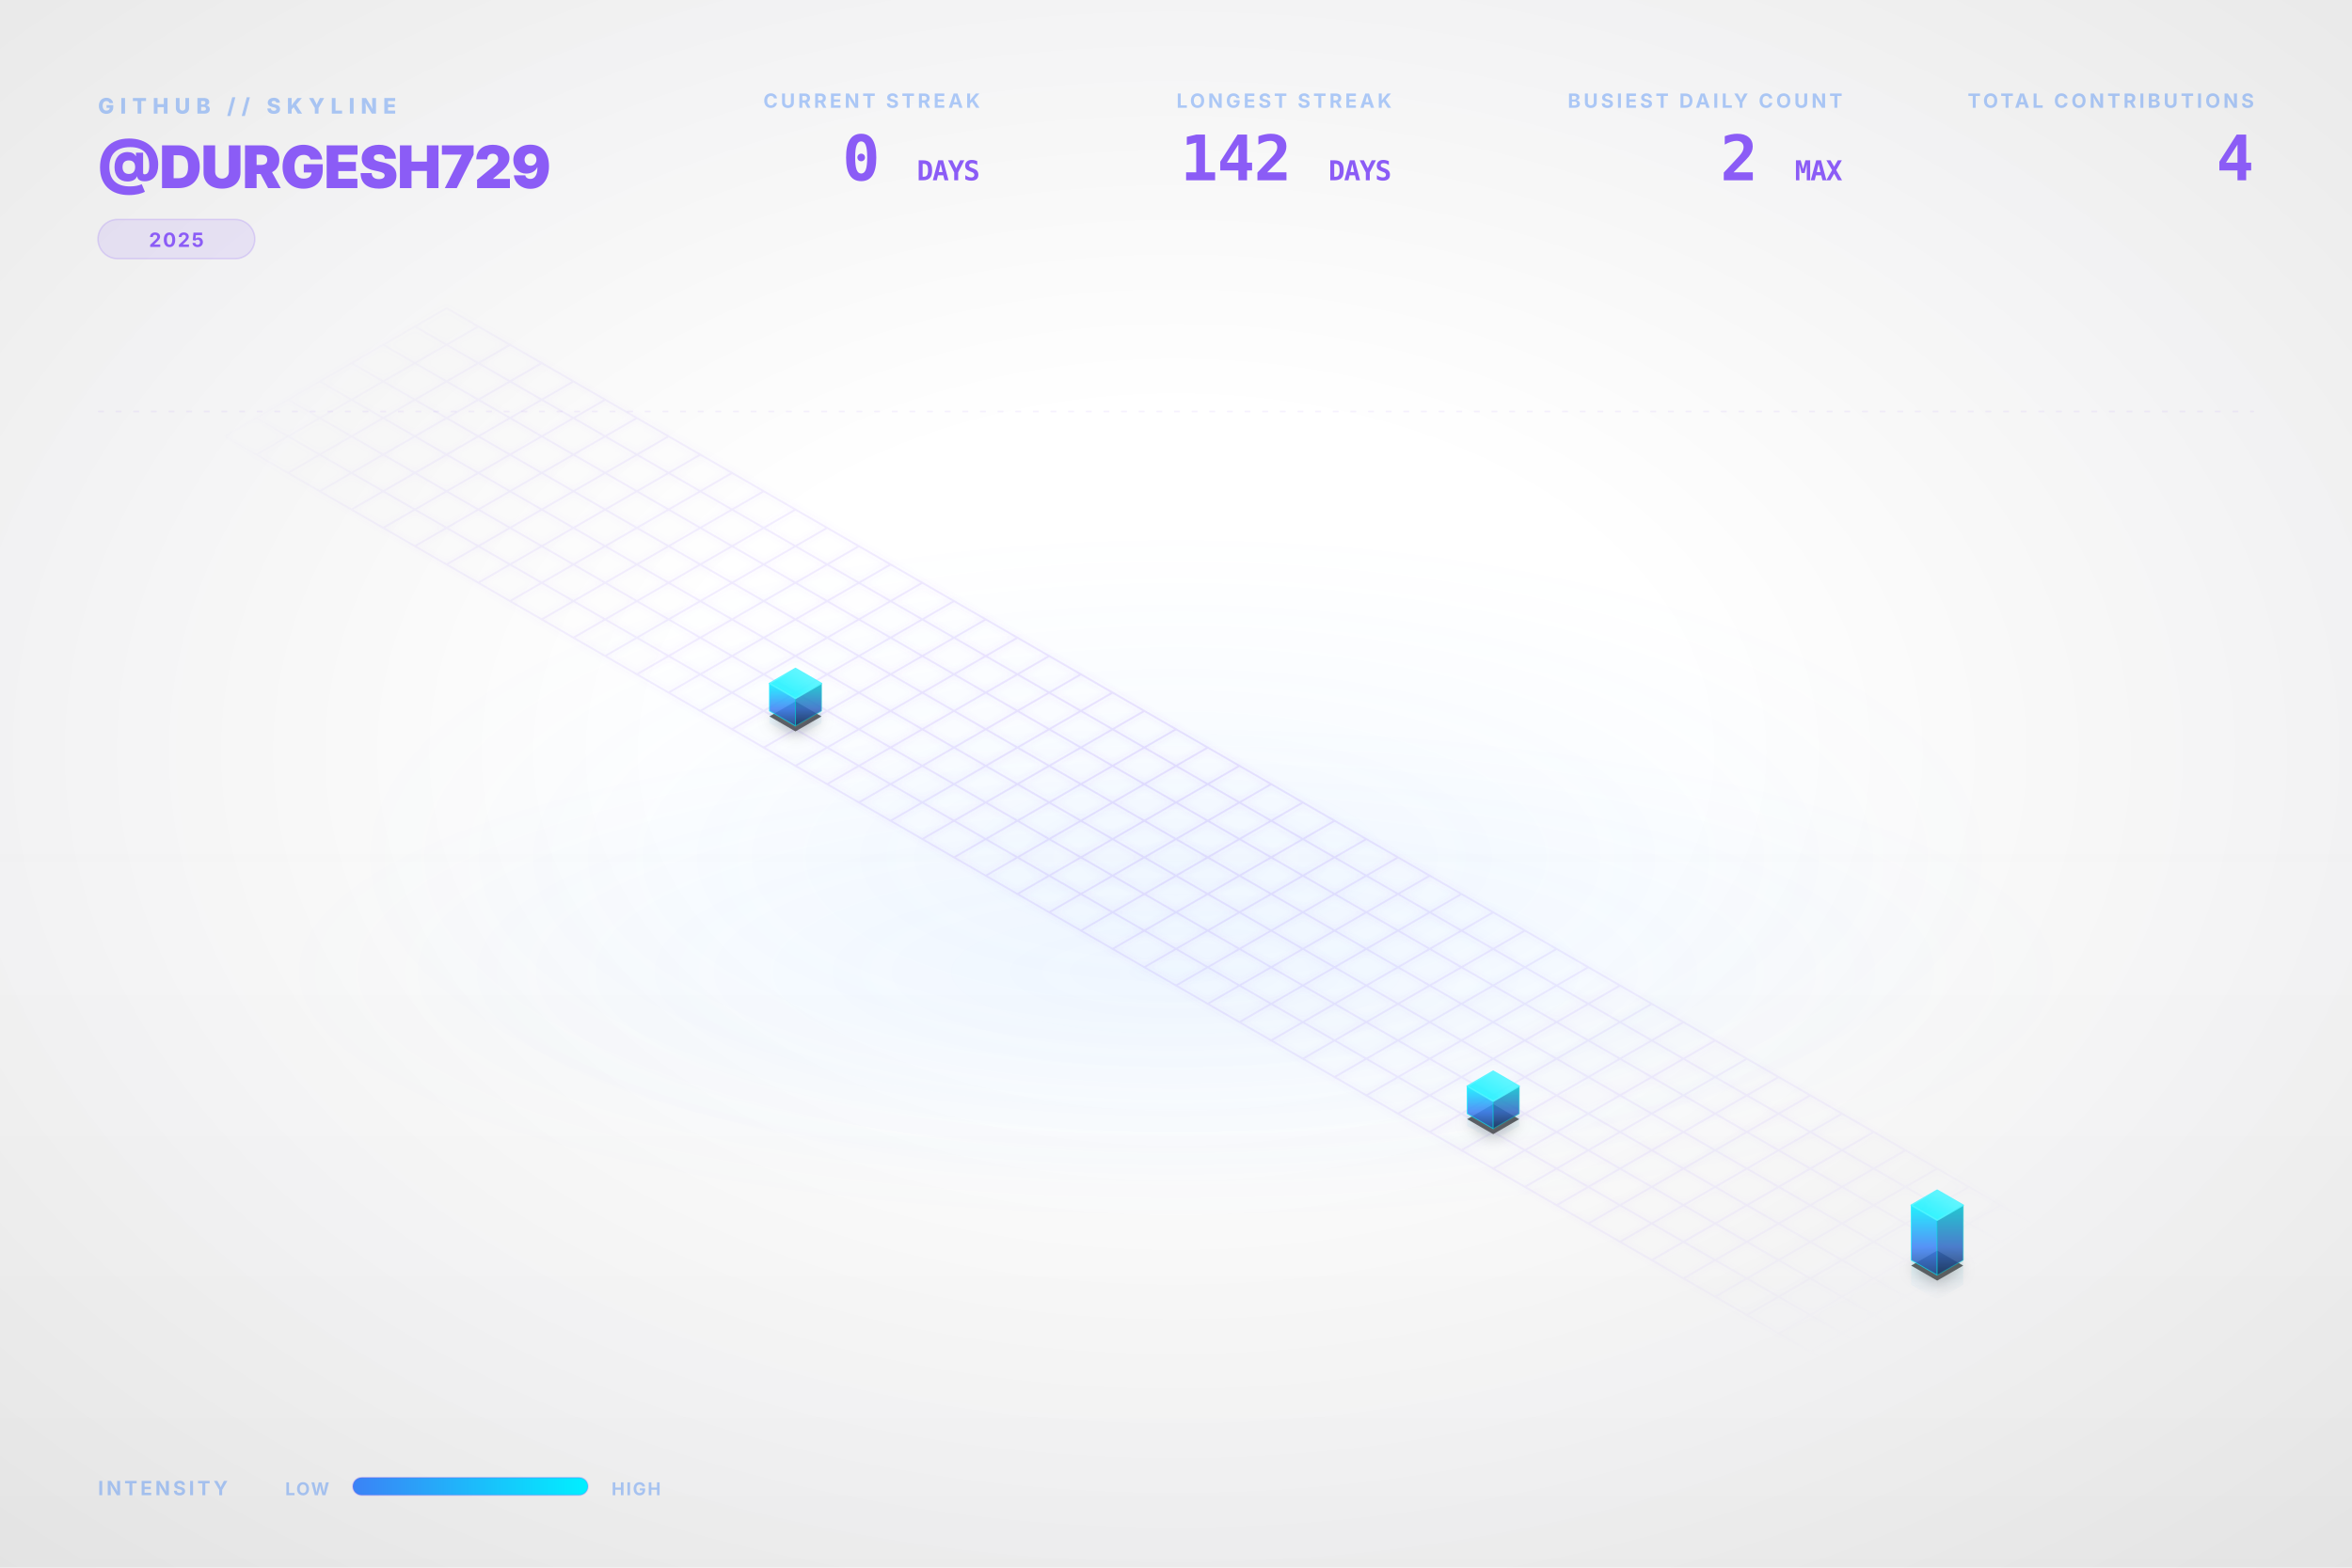
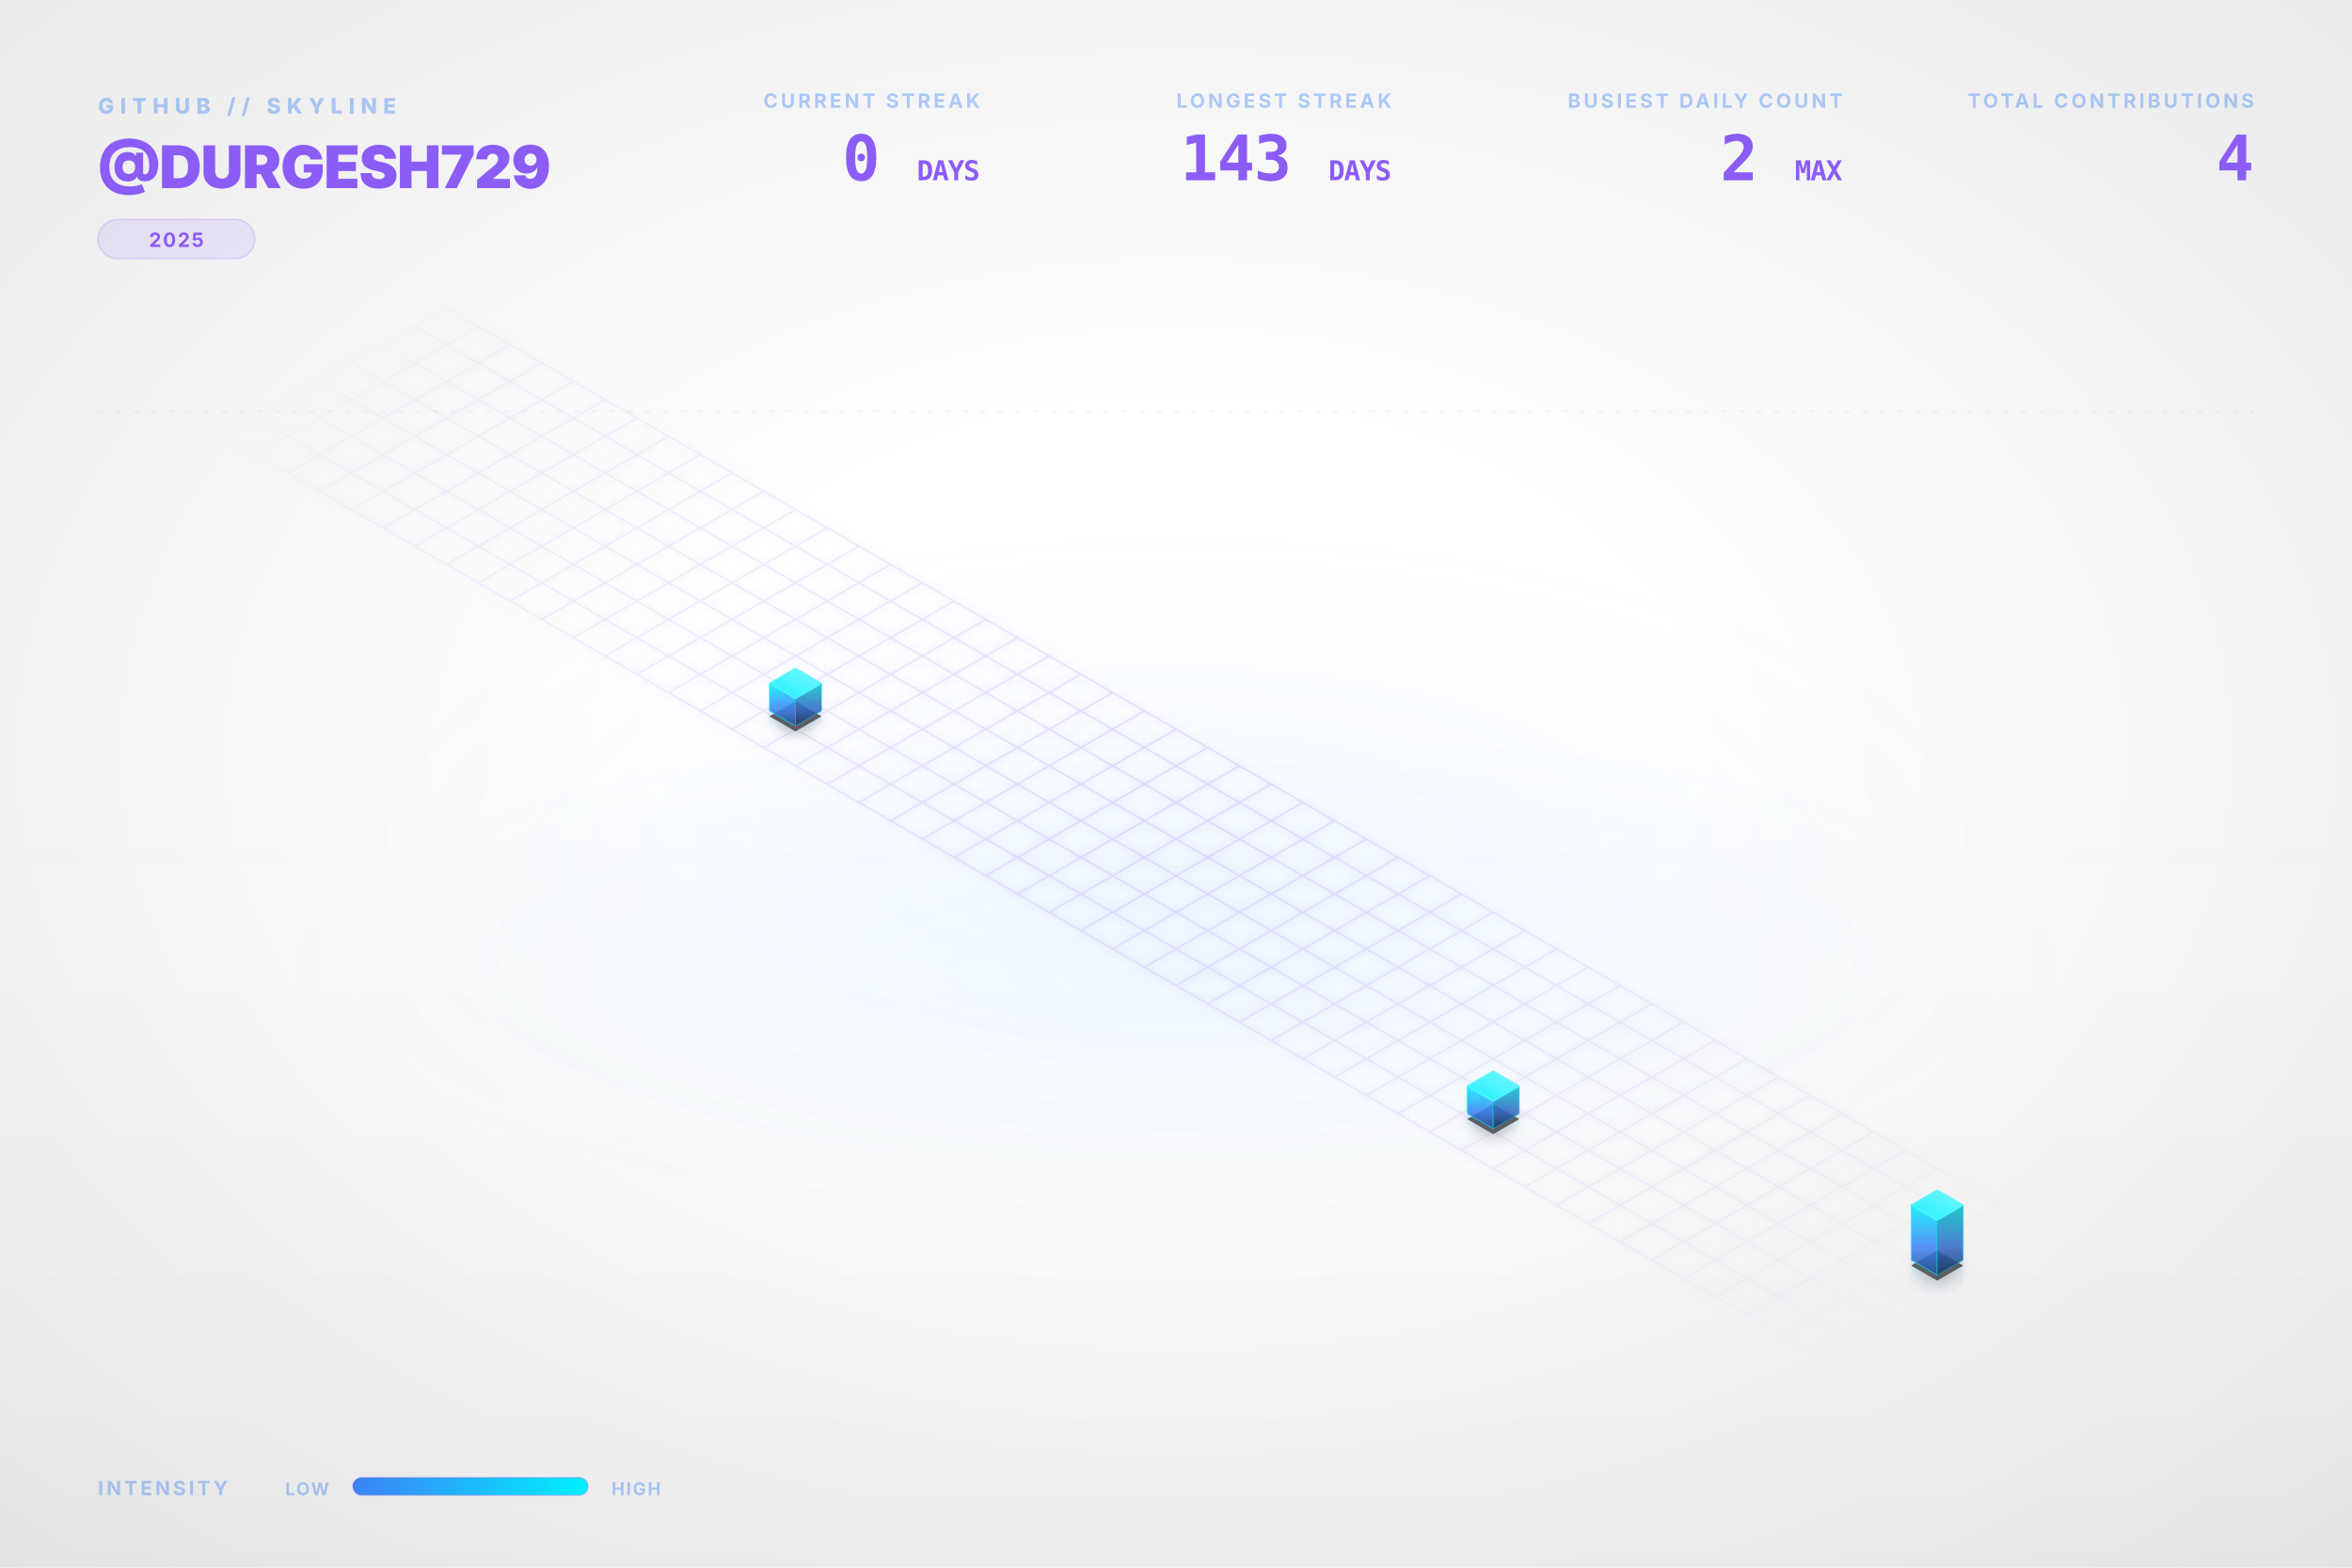
<svg xmlns="http://www.w3.org/2000/svg" viewBox="0 0 1200 800" width="100%" height="100%">
  <style type="text/css">
    .dashboard-text {
      font-family: Inter, 'Segoe UI', Helvetica, Arial, sans-serif;
      -webkit-font-smoothing: antialiased;
      -moz-osx-font-smoothing: grayscale;
    }
    .code-text {
      font-family: "JetBrains Mono", Consolas, monospace;
    }
    .building-face {
      stroke-linejoin: round;
      transition: all 0.3s ease;
    }
    path[fill="url(#top-face-gradient)"] {
      stroke: #4cf4ff;
      stroke-width: 0.8px;
    }
    path[fill="url(#left-face-gradient)"] {
      stroke: #00F0FF;
      stroke-opacity: 0.7;
    }
    path[fill="url(#right-face-gradient)"] {
      stroke: #00c0cc;
      stroke-opacity: 0.6;
    }
  </style>
  <defs>
    <linearGradient id="left-face-gradient" x1="0%" y1="100%" x2="0%" y2="0%">
      <stop offset="0%" stop-color="#234e93" stop-opacity="0.95" />
      <stop offset="40%" stop-color="#3B82F6" stop-opacity="0.95" />
      <stop offset="100%" stop-color="#00F0FF" stop-opacity="0.95" />
    </linearGradient>
    <linearGradient id="right-face-gradient" x1="0%" y1="100%" x2="0%" y2="0%">
      <stop offset="0%" stop-color="#173462" stop-opacity="0.95" />
      <stop offset="40%" stop-color="#2f68c4" stop-opacity="0.95" />
      <stop offset="100%" stop-color="#00c0cc" stop-opacity="0.95" />
    </linearGradient>
    <linearGradient id="top-face-gradient" x1="0%" y1="100%" x2="100%" y2="0%">
      <stop offset="0%" stop-color="#00F0FF" stop-opacity="0.98" />
      <stop offset="100%" stop-color="#66f6ff" stop-opacity="0.98" />
    </linearGradient>
    <linearGradient id="reflection-gradient-left" x1="0%" y1="0%" x2="0%" y2="100%">
      <stop offset="0%" stop-color="#00F0FF" stop-opacity="0.25" />
      <stop offset="100%" stop-color="#3B82F6" stop-opacity="0.0" />
    </linearGradient>
    <linearGradient id="reflection-gradient-right" x1="0%" y1="0%" x2="0%" y2="100%">
      <stop offset="0%" stop-color="#00c0cc" stop-opacity="0.25" />
      <stop offset="100%" stop-color="#2f68c4" stop-opacity="0.0" />
    </linearGradient>
    <filter id="ambient-shadow" x="-20%" y="-20%" width="140%" height="140%">
      <feGaussianBlur in="SourceAlpha" stdDeviation="4" />
      <feOffset dx="0" dy="2" result="offsetblur" />
      <feComponentTransfer>
        <feFuncA type="linear" slope="0.4" />
      </feComponentTransfer>
      <feMerge>
        <feMergeNode />
        <feMergeNode in="SourceGraphic" />
      </feMerge>
    </filter>
    <filter id="neon-glow" x="-50%" y="-50%" width="200%" height="200%">
      <feGaussianBlur stdDeviation="2.0" result="coloredBlur" />
      <feMerge>
        <feMergeNode in="coloredBlur" />
        <feMergeNode in="SourceGraphic" />
      </feMerge>
    </filter>
    <radialGradient id="bg-vignette" cx="50%" cy="48%" r="72%">
      <stop offset="30%" stop-color="#0D1117" stop-opacity="0" />
      <stop offset="100%" stop-color="#000000" stop-opacity="0.09" />
    </radialGradient>
    <linearGradient id="bg-vertical-grad" x1="0%" y1="0%" x2="0%" y2="100%">
      <stop offset="0%" stop-color="#ffffff" stop-opacity="0.018" />
      <stop offset="50%" stop-color="#ffffff" stop-opacity="0" />
      <stop offset="100%" stop-color="#000000" stop-opacity="0.022" />
    </linearGradient>
    <radialGradient id="floor-ambient-glow" cx="50%" cy="50%" r="50%">
      <stop offset="0%" stop-color="#58a6ff" stop-opacity="0.06" />
      <stop offset="100%" stop-color="#58a6ff" stop-opacity="0" />
    </radialGradient>
    <filter id="skyline-bloom" x="-30%" y="-30%" width="160%" height="160%" color-interpolation-filters="sRGB">
      <feGaussianBlur stdDeviation="18" result="blur" />
      <feComposite in="blur" in2="SourceGraphic" operator="over" />
    </filter>
    <filter id="bg-noise" x="0%" y="0%" width="100%" height="100%" color-interpolation-filters="sRGB">
      <feTurbulence type="fractalNoise" baseFrequency="0.65" numOctaves="3" stitchTiles="stitch" result="noise" />
      <feColorMatrix type="saturate" values="0" in="noise" result="grayNoise" />
      <feBlend in="SourceGraphic" in2="grayNoise" mode="overlay" result="blended" />
      <feComposite in="blended" in2="SourceGraphic" operator="in" />
    </filter>
    <radialGradient id="grid-fade" cx="50%" cy="50%" r="50%">
      <stop offset="0%" stop-color="#ffffff" stop-opacity="1.0" />
      <stop offset="80%" stop-color="#ffffff" stop-opacity="0.4" />
      <stop offset="100%" stop-color="#ffffff" stop-opacity="0.0" />
    </radialGradient>
    <mask id="grid-mask">
      <rect width="100%" height="100%" fill="url(#grid-fade)" />
    </mask>
    <linearGradient id="laser-grad" x1="0%" y1="0%" x2="100%" y2="0%">
      <stop offset="0%" stop-color="#00F0FF" stop-opacity="0" />
      <stop offset="15%" stop-color="#00F0FF" stop-opacity="1" />
      <stop offset="85%" stop-color="#00F0FF" stop-opacity="1" />
      <stop offset="100%" stop-color="#00F0FF" stop-opacity="0" />
    </linearGradient>
    <linearGradient id="legend-gradient" x1="0%" y1="0%" x2="100%" y2="0%">
      <stop offset="0%" stop-color="#3B82F6" />
      <stop offset="100%" stop-color="#00F0FF" />
    </linearGradient>
  </defs>
  <rect id="bg-base" width="1200" height="800" fill="none" />
  <rect width="1200" height="800" fill="url(#bg-vertical-grad)" />
  <rect width="1200" height="800" fill="url(#bg-vignette)" />
  <ellipse cx="600.0" cy="496.0" rx="456.0" ry="128.0" fill="url(#floor-ambient-glow)" opacity="1" />
  <g id="skyline-scene" transform="translate(39.5, 17.13) scale(0.9342)">
    <ellipse cx="600.0" cy="450.0" rx="450" ry="180" fill="url(#floor-ambient-glow)" />
    <path class="floor-grid" d="M 201.63,150.0 L 1119.62,680.0 M 184.31,160.0 L 1102.29,690.0 M 166.99,170.0 L 1084.97,700.0 M 149.67,180.0 L 1067.65,710.0 M 132.35,190.0 L 1050.33,720.0 M 115.03,200.0 L 1033.01,730.0 M 97.71,210.0 L 1015.69,740.0 M 80.38,220.0 L 998.37,750.0 M 201.63,150.0 L 80.38,220.0 M 218.95,160.0 L 97.71,230.0 M 236.27,170.0 L 115.03,240.0 M 253.59,180.0 L 132.35,250.0 M 270.91,190.0 L 149.67,260.0 M 288.23,200.0 L 166.99,270.0 M 305.55,210.0 L 184.31,280.0 M 322.87,220.0 L 201.63,290.0 M 340.19,230.0 L 218.95,300.0 M 357.51,240.0 L 236.27,310.0 M 374.83,250.0 L 253.59,320.0 M 392.15,260.0 L 270.91,330.0 M 409.47,270.0 L 288.23,340.0 M 426.79,280.0 L 305.55,350.0 M 444.12,290.0 L 322.87,360.0 M 461.44,300.0 L 340.19,370.0 M 478.76,310.0 L 357.51,380.0 M 496.08,320.0 L 374.83,390.0 M 513.4,330.0 L 392.15,400.0 M 530.72,340.0 L 409.47,410.0 M 548.04,350.0 L 426.79,420.0 M 565.36,360.0 L 444.12,430.0 M 582.68,370.0 L 461.44,440.0 M 600.0,380.0 L 478.76,450.0 M 617.32,390.0 L 496.08,460.0 M 634.64,400.0 L 513.4,470.0 M 651.96,410.0 L 530.72,480.0 M 669.28,420.0 L 548.04,490.0 M 686.6,430.0 L 565.36,500.0 M 703.92,440.0 L 582.68,510.0 M 721.24,450.0 L 600.0,520.0 M 738.56,460.0 L 617.32,530.0 M 755.88,470.0 L 634.64,540.0 M 773.21,480.0 L 651.96,550.0 M 790.53,490.0 L 669.28,560.0 M 807.85,500.0 L 686.6,570.0 M 825.17,510.0 L 703.92,580.0 M 842.49,520.0 L 721.24,590.0 M 859.81,530.0 L 738.56,600.0 M 877.13,540.0 L 755.88,610.0 M 894.45,550.0 L 773.21,620.0 M 911.77,560.0 L 790.53,630.0 M 929.09,570.0 L 807.85,640.0 M 946.41,580.0 L 825.17,650.0 M 963.73,590.0 L 842.49,660.0 M 981.05,600.0 L 859.81,670.0 M 998.37,610.0 L 877.13,680.0 M 1015.69,620.0 L 894.45,690.0 M 1033.01,630.0 L 911.77,700.0 M 1050.33,640.0 L 929.09,710.0 M 1067.65,650.0 L 946.41,720.0 M 1084.97,660.0 L 963.73,730.0 M 1102.29,670.0 L 981.05,740.0 M 1119.62,680.0 L 998.37,750.0" fill="none" stroke="#8B5CF6" stroke-opacity="0.15" stroke-width="1.0" filter="url(#neon-glow)" mask="url(#grid-mask)" />
    <path d="M 377.95,370.0 L 377.95,376.75 L 392.15,384.95 L 392.15,378.2 Z" fill="url(#reflection-gradient-left)" opacity="0.4" />
    <path d="M 392.15,378.2 L 392.15,384.95 L 406.36,376.75 L 406.36,370.0 Z" fill="url(#reflection-gradient-right)" opacity="0.4" />
    <path d="M 759.0,590.0 L 759.0,596.75 L 773.21,604.95 L 773.21,598.2 Z" fill="url(#reflection-gradient-left)" opacity="0.4" />
    <path d="M 773.21,598.2 L 773.21,604.95 L 787.41,596.75 L 787.41,590.0 Z" fill="url(#reflection-gradient-right)" opacity="0.4" />
    <path d="M 1001.49,670.0 L 1001.49,683.5 L 1015.69,691.7 L 1015.69,678.2 Z" fill="url(#reflection-gradient-left)" opacity="0.4" />
    <path d="M 1015.69,678.2 L 1015.69,691.7 L 1029.9,683.5 L 1029.9,670.0 Z" fill="url(#reflection-gradient-right)" opacity="0.4" />
    <path d="M 392.15,364.8 L 377.95,373.0 L 392.15,381.2 L 406.36,373.0 Z M 773.21,584.8 L 759.0,593.0 L 773.21,601.2 L 787.41,593.0 Z M 1015.69,664.8 L 1001.49,673.0 L 1015.69,681.2 L 1029.9,673.0 Z" fill="#000000" filter="url(#ambient-shadow)" opacity="0.6" />
    <g>
      <path class="building-face" d="M 377.95,370.0 L 377.95,355.0 L 392.15,363.2 L 392.15,378.2 Z" fill="url(#left-face-gradient)" stroke="#00F0FF" stroke-width="0.5" opacity="0.9" />
      <path class="building-face" d="M 392.15,378.2 L 392.15,363.2 L 406.36,355.0 L 406.36,370.0 Z" fill="url(#right-face-gradient)" stroke="#00F0FF" stroke-width="0.5" opacity="0.9" />
      <path class="building-face" d="M 392.15,346.8 L 377.95,355.0 L 392.15,363.2 L 406.36,355.0 Z" fill="url(#top-face-gradient)" stroke="#00F0FF" stroke-width="0.5" opacity="0.9" />
    </g>
    <g>
      <path class="building-face" d="M 759.0,590.0 L 759.0,575.0 L 773.21,583.2 L 773.21,598.2 Z" fill="url(#left-face-gradient)" stroke="#00F0FF" stroke-width="0.5" opacity="0.9" />
      <path class="building-face" d="M 773.21,598.2 L 773.21,583.2 L 787.41,575.0 L 787.41,590.0 Z" fill="url(#right-face-gradient)" stroke="#00F0FF" stroke-width="0.5" opacity="0.9" />
      <path class="building-face" d="M 773.21,566.8 L 759.0,575.0 L 773.21,583.2 L 787.41,575.0 Z" fill="url(#top-face-gradient)" stroke="#00F0FF" stroke-width="0.5" opacity="0.9" />
    </g>
    <g>
      <path class="building-face" d="M 1001.49,670.0 L 1001.49,640.0 L 1015.69,648.2 L 1015.69,678.2 Z" fill="url(#left-face-gradient)" stroke="#00F0FF" stroke-width="0.5" opacity="0.9" />
      <path class="building-face" d="M 1015.69,678.2 L 1015.69,648.2 L 1029.9,640.0 L 1029.9,670.0 Z" fill="url(#right-face-gradient)" stroke="#00F0FF" stroke-width="0.5" opacity="0.9" />
      <path class="building-face" d="M 1015.69,631.8 L 1001.49,640.0 L 1015.69,648.2 L 1029.9,640.0 Z" fill="url(#top-face-gradient)" stroke="#00F0FF" stroke-width="0.5" opacity="0.9" />
    </g>
  </g>
  <g class="dashboard-text">
    <text x="50" y="58" fill="#3B82F6" font-size="11" font-weight="800" letter-spacing="3px" opacity="0.4">GITHUB // SKYLINE</text>
    <text x="50" y="96" fill="#8B5CF6" font-size="30" font-weight="900" letter-spacing="-0.5px">@DURGESH729</text>
    <g transform="translate(50, 112)">
      <rect x="0" y="0" width="80.0" height="20" rx="10" fill="#8B5CF6" fill-opacity="0.12" stroke="#8B5CF6" stroke-opacity="0.2" stroke-width="0.8" />
      <text x="40.0" y="14" text-anchor="middle" fill="#8B5CF6" font-size="10" font-weight="700" letter-spacing="0.8px">2025</text>
    </g>
    <text x="1150" y="55" text-anchor="end" fill="#3B82F6" font-size="10" font-weight="700" letter-spacing="1.5px" opacity="0.4">TOTAL CONTRIBUTIONS</text>
    <text x="1150" y="92" text-anchor="end" fill="#8B5CF6" font-size="32" font-weight="900" letter-spacing="-0.5px" class="code-text">4</text>
    <text x="940" y="55" text-anchor="end" fill="#3B82F6" font-size="10" font-weight="700" letter-spacing="1.5px" opacity="0.4">BUSIEST DAILY COUNT</text>
    <text x="940" y="92" text-anchor="end" fill="#8B5CF6" font-size="32" font-weight="900" letter-spacing="-0.5px" class="code-text">2 <tspan font-size="14" font-weight="700" opacity="0.5">MAX</tspan>
    </text>
    <text x="710" y="55" text-anchor="end" fill="#3B82F6" font-size="10" font-weight="700" letter-spacing="1.5px" opacity="0.4">LONGEST STREAK</text>
-     <text x="710" y="92" text-anchor="end" fill="#8B5CF6" font-size="32" font-weight="900" letter-spacing="-0.5px" class="code-text">142 <tspan font-size="14" font-weight="700" opacity="0.5">DAYS</tspan>
+     <text x="710" y="92" text-anchor="end" fill="#8B5CF6" font-size="32" font-weight="900" letter-spacing="-0.5px" class="code-text">143 <tspan font-size="14" font-weight="700" opacity="0.5">DAYS</tspan>
    </text>
    <text x="500" y="55" text-anchor="end" fill="#3B82F6" font-size="10" font-weight="700" letter-spacing="1.5px" opacity="0.4">CURRENT STREAK</text>
    <text x="500" y="92" text-anchor="end" fill="#8B5CF6" font-size="32" font-weight="900" letter-spacing="-0.5px" class="code-text">0 <tspan font-size="14" font-weight="700" opacity="0.5">DAYS</tspan>
    </text>
    <text x="50" y="763" fill="#3B82F6" font-size="10" font-weight="700" letter-spacing="1.5px" opacity="0.4">INTENSITY</text>
    <text x="168" y="763" text-anchor="end" fill="#3B82F6" font-size="9" font-weight="700" letter-spacing="0.8px" opacity="0.4">LOW</text>
    <rect x="180" y="754" width="120" height="9" rx="4.5" fill="url(#legend-gradient)" />
    <rect x="180" y="754" width="120" height="9" rx="4.5" fill="none" stroke="#8B5CF6" stroke-opacity="0.25" stroke-width="0.8" />
    <text x="312" y="763" fill="#3B82F6" font-size="9" font-weight="700" letter-spacing="0.8px" opacity="0.4">HIGH</text>
    <line x1="50" y1="210" x2="1150" y2="210" stroke="#8B5CF6" stroke-opacity="0.08" stroke-width="0.8" stroke-dasharray="3,6" />
  </g>
</svg>
